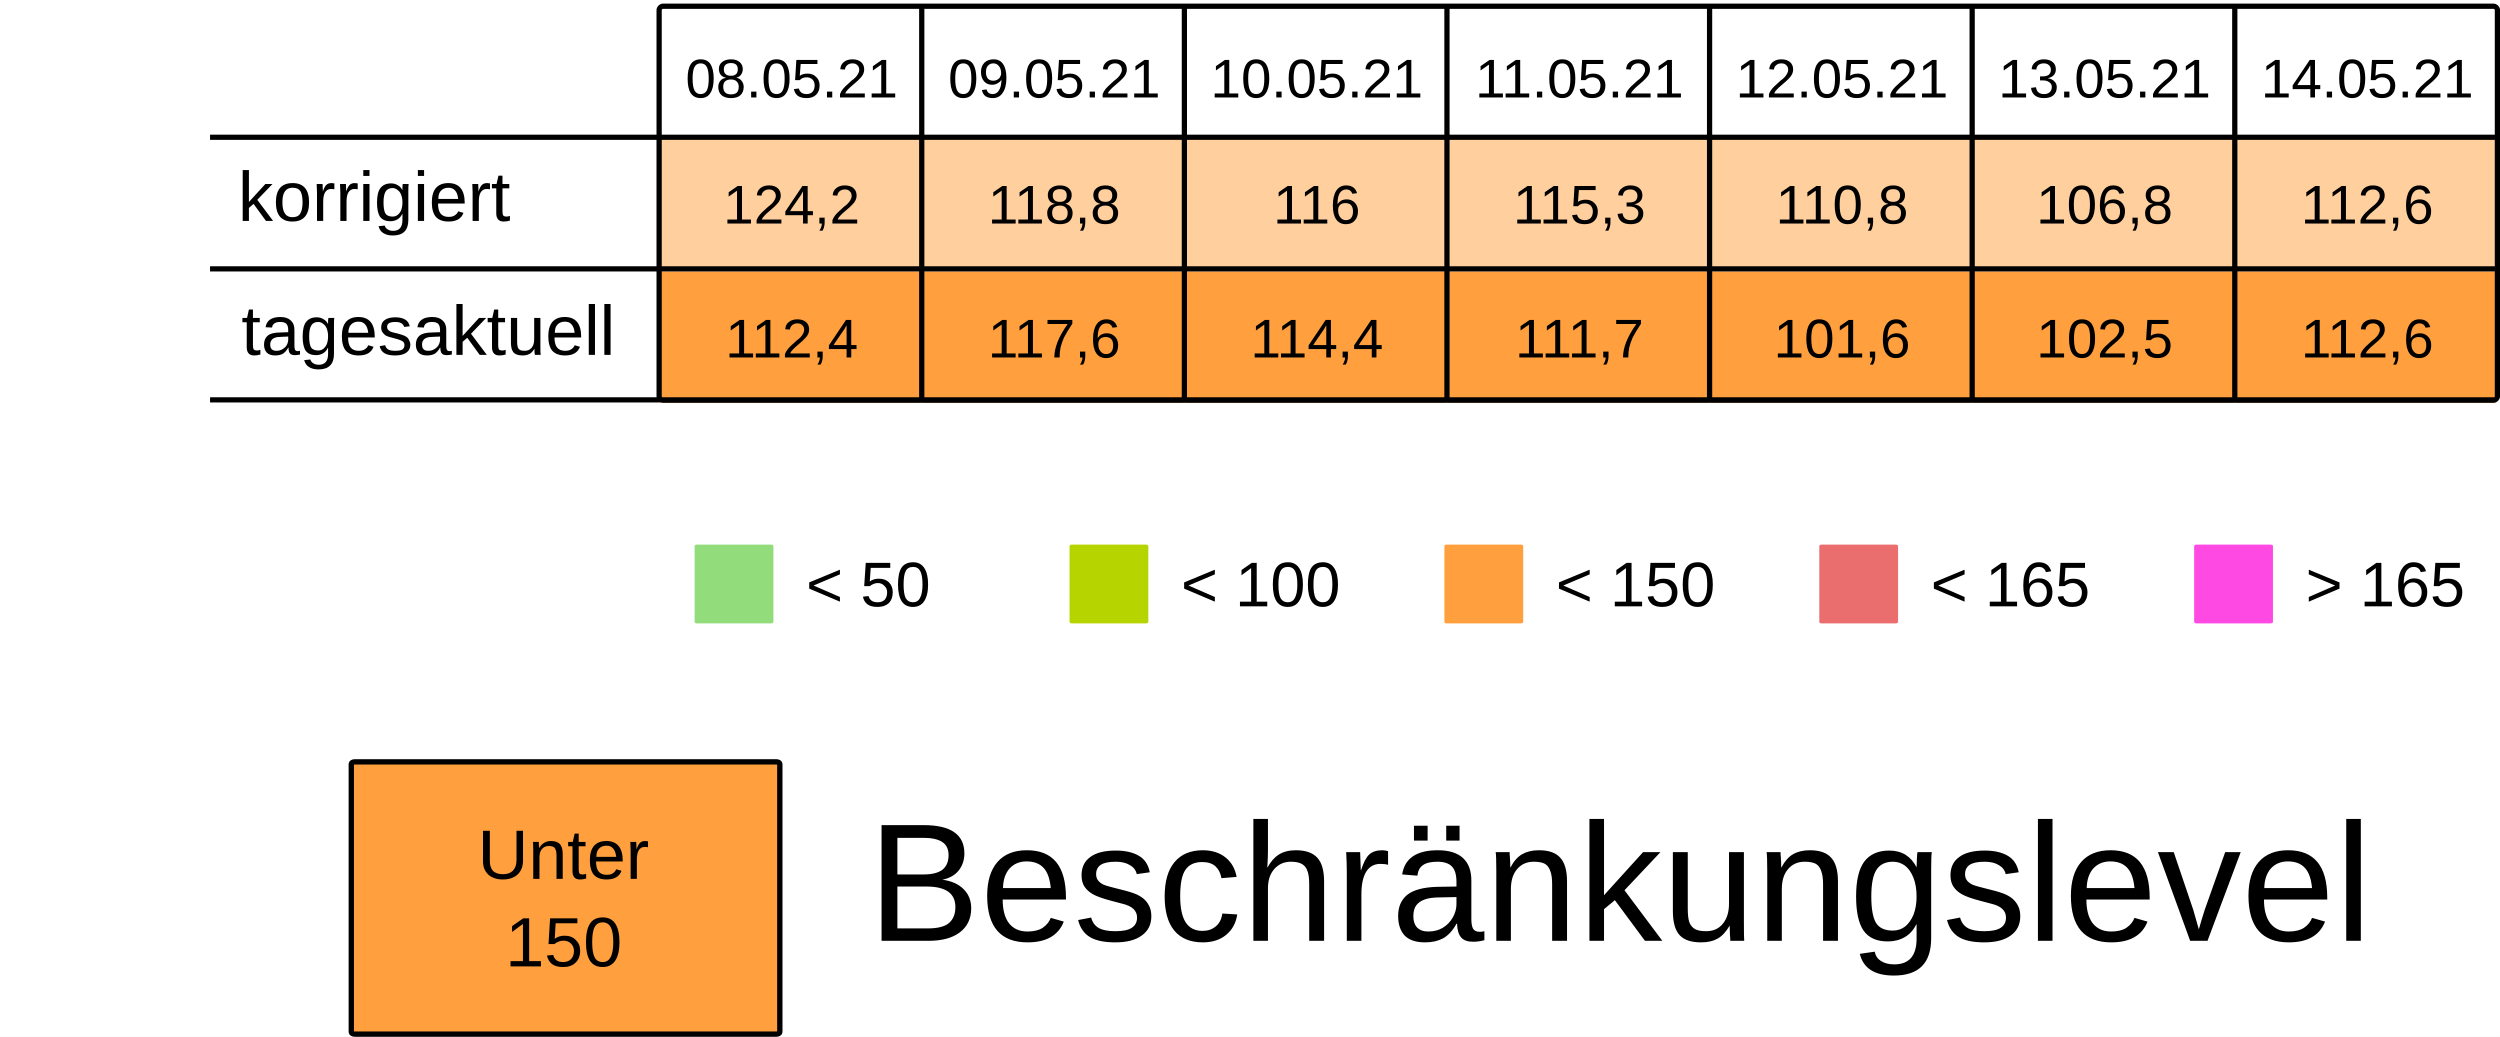
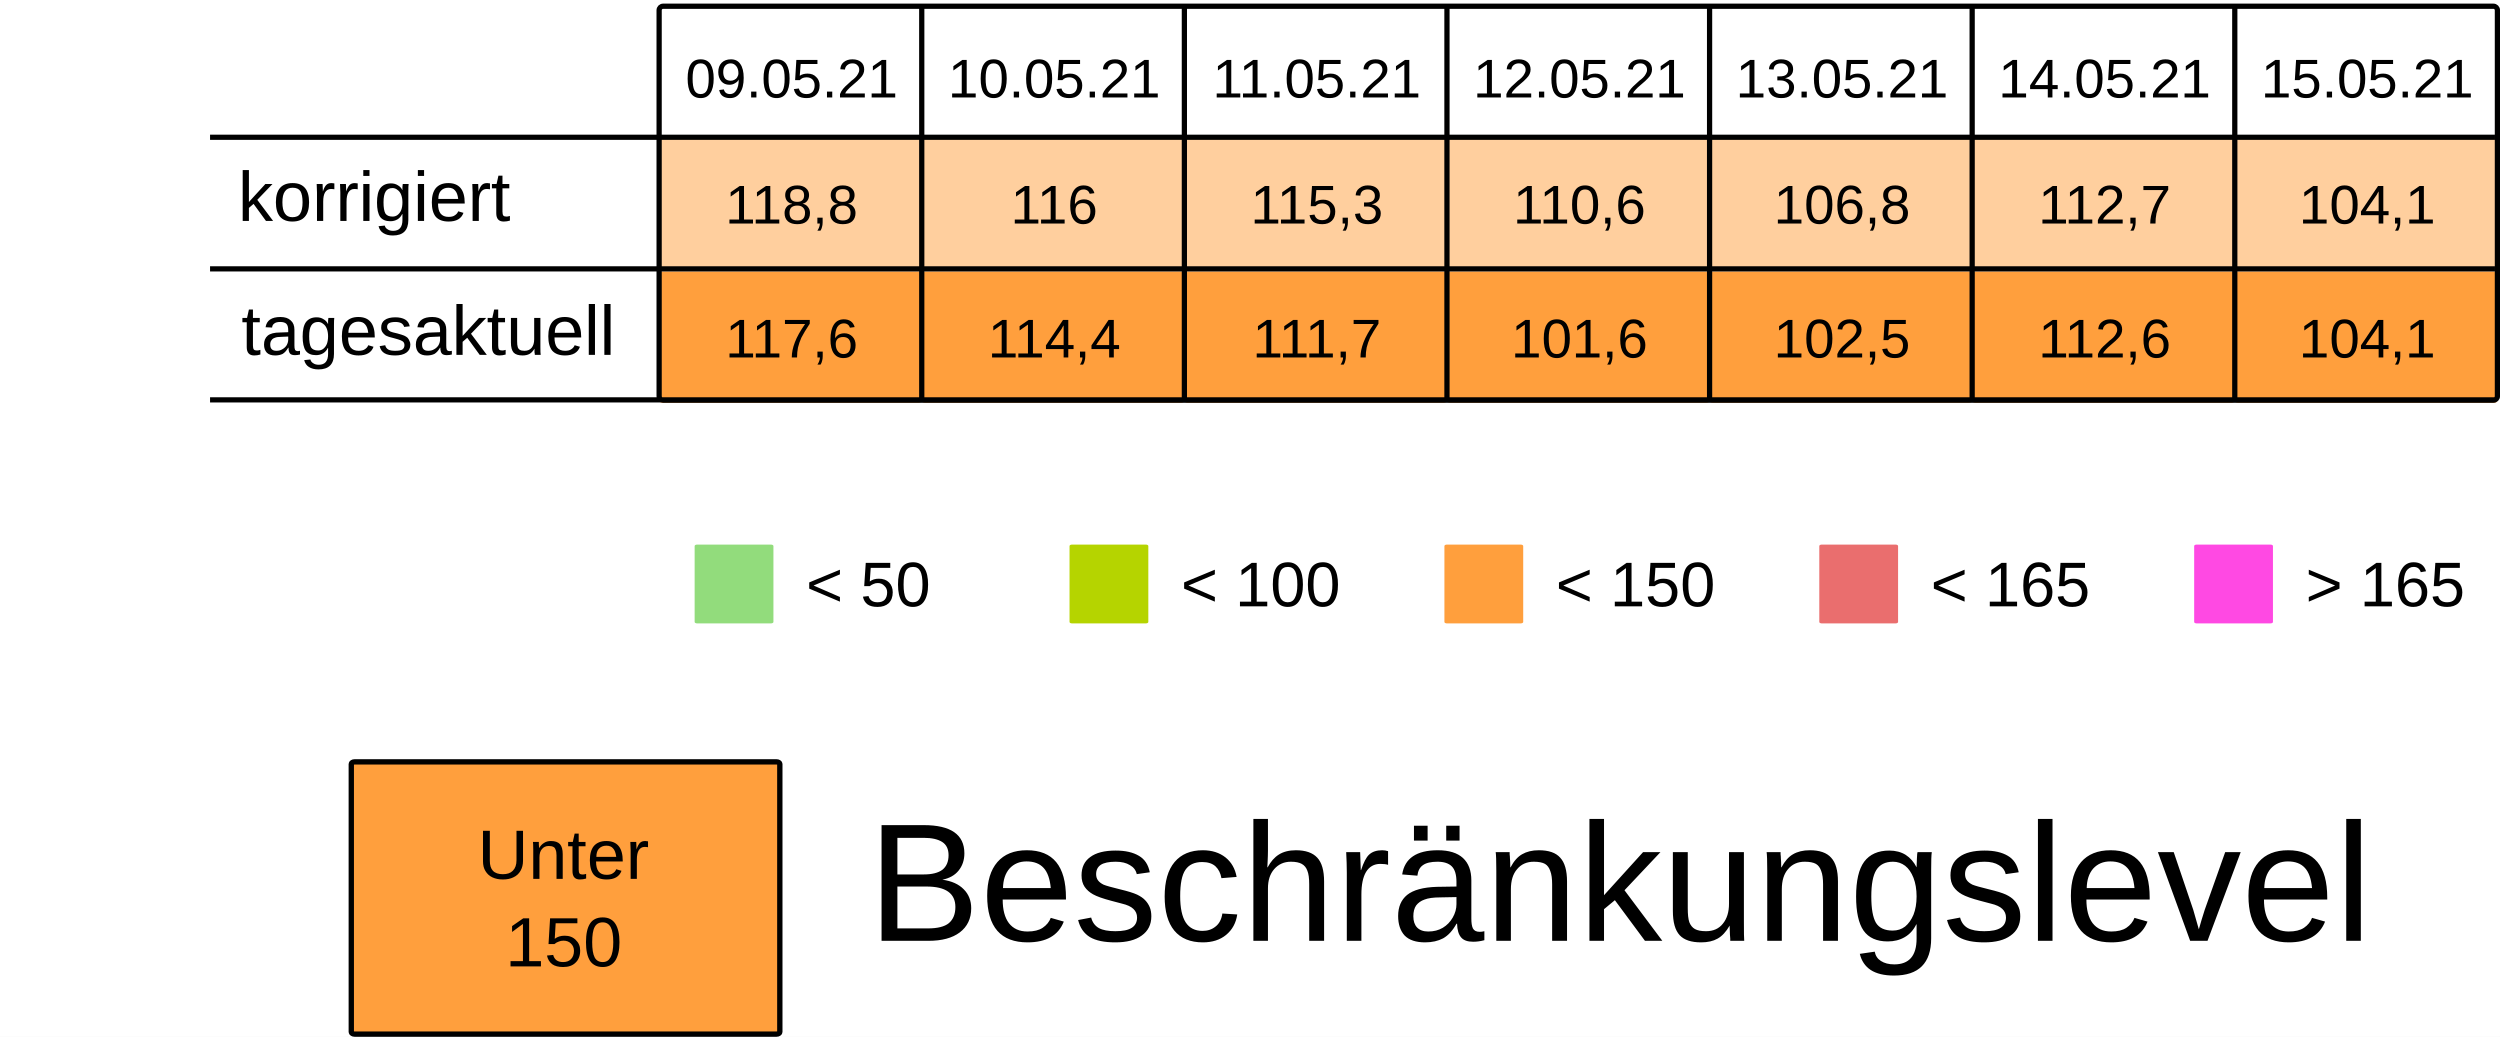
<svg xmlns="http://www.w3.org/2000/svg" viewBox="0 0 125.94 52.229" height="197.399" width="475.994">
  <rect width="100%" height="100%" x="-.001" fill="#fff" />
  <g transform="translate(-13.231 -25.355)">
    <rect ry=".106" rx=".169" y="32.284" x="46.434" height="6.615" width="13.229" fill="#ff9f3d7F" />
    <rect ry=".106" rx=".169" y="32.284" x="59.664" height="6.615" width="13.229" fill="#ff9f3d7F" />
    <rect ry=".106" rx=".169" y="32.284" x="72.893" height="6.615" width="13.229" fill="#ff9f3d7F" />
    <rect ry=".106" rx=".169" y="32.284" x="86.122" height="6.615" width="13.229" fill="#ff9f3d7F" />
    <rect ry=".106" rx=".169" y="32.284" x="99.351" height="6.615" width="13.229" fill="#ff9f3d7F" />
    <rect ry=".106" rx=".169" y="32.284" x="112.58" height="6.615" width="13.229" fill="#ff9f3d7F" />
    <rect ry=".106" rx=".169" y="32.284" x="125.809" height="6.615" width="13.229" fill="#ff9f3d7F" />
    <text y="30.266" x="53.113" style="line-height:125%;-inkscape-font-specification:Arial;text-align:center" font-weight="400" font-size="2.749" letter-spacing="0" word-spacing="0" font-family="Arial" text-anchor="middle" stroke-width=".064">
-       <tspan style="text-align:center" y="30.266" x="53.113">08.05.21</tspan>
+       <tspan style="text-align:center" y="30.266" x="53.113">09.05.21</tspan>
    </text>
    <text y="30.266" x="66.342" style="line-height:125%;-inkscape-font-specification:Arial;text-align:center" font-weight="400" font-size="2.749" letter-spacing="0" word-spacing="0" font-family="Arial" text-anchor="middle" stroke-width=".064">
-       <tspan style="text-align:center" y="30.266" x="66.342">09.05.21</tspan>
+       <tspan style="text-align:center" y="30.266" x="66.342">10.05.21</tspan>
    </text>
    <text y="30.266" x="79.571" style="line-height:125%;-inkscape-font-specification:Arial;text-align:center" font-weight="400" font-size="2.749" letter-spacing="0" word-spacing="0" font-family="Arial" text-anchor="middle" stroke-width=".064">
-       <tspan style="text-align:center" y="30.266" x="79.571">10.05.21</tspan>
+       <tspan style="text-align:center" y="30.266" x="79.571">11.05.21</tspan>
    </text>
    <text y="30.266" x="92.8" style="line-height:125%;-inkscape-font-specification:Arial;text-align:center" font-weight="400" font-size="2.749" letter-spacing="0" word-spacing="0" font-family="Arial" text-anchor="middle" stroke-width=".064">
-       <tspan style="text-align:center" y="30.266" x="92.8">11.05.21</tspan>
+       <tspan style="text-align:center" y="30.266" x="92.8">12.05.21</tspan>
    </text>
    <text y="30.266" x="106.029" style="line-height:125%;-inkscape-font-specification:Arial;text-align:center" font-weight="400" font-size="2.749" letter-spacing="0" word-spacing="0" font-family="Arial" text-anchor="middle" stroke-width=".064">
-       <tspan style="text-align:center" y="30.266" x="106.029">12.05.21</tspan>
+       <tspan style="text-align:center" y="30.266" x="106.029">13.05.21</tspan>
    </text>
    <text y="30.266" x="119.258" style="line-height:125%;-inkscape-font-specification:Arial;text-align:center" font-weight="400" font-size="2.749" letter-spacing="0" word-spacing="0" font-family="Arial" text-anchor="middle" stroke-width=".064">
-       <tspan style="text-align:center" y="30.266" x="119.258">13.05.21</tspan>
+       <tspan style="text-align:center" y="30.266" x="119.258">14.05.21</tspan>
    </text>
    <text y="30.266" x="132.488" style="line-height:125%;-inkscape-font-specification:Arial;text-align:center" font-weight="400" font-size="2.749" letter-spacing="0" word-spacing="0" font-family="Arial" text-anchor="middle" stroke-width=".064">
-       <tspan style="text-align:center" y="30.266" x="132.488">14.05.21</tspan>
+       <tspan style="text-align:center" y="30.266" x="132.488">15.05.21</tspan>
    </text>
    <text y="36.616" x="53.113" style="line-height:125%;-inkscape-font-specification:Arial;text-align:center" font-weight="400" font-size="2.749" letter-spacing="0" word-spacing="0" font-family="Arial" text-anchor="middle" stroke-width=".064">
-       <tspan style="text-align:center" y="36.616" x="53.113">124,2</tspan>
+       <tspan style="text-align:center" y="36.616" x="53.113">118,8</tspan>
    </text>
    <text y="36.616" x="66.342" style="line-height:125%;-inkscape-font-specification:Arial;text-align:center" font-weight="400" font-size="2.749" letter-spacing="0" word-spacing="0" font-family="Arial" text-anchor="middle" stroke-width=".064">
-       <tspan style="text-align:center" y="36.616" x="66.342">118,8</tspan>
+       <tspan style="text-align:center" y="36.616" x="66.342">116</tspan>
    </text>
    <text y="36.616" x="79.571" style="line-height:125%;-inkscape-font-specification:Arial;text-align:center" font-weight="400" font-size="2.749" letter-spacing="0" word-spacing="0" font-family="Arial" text-anchor="middle" stroke-width=".064">
-       <tspan style="text-align:center" y="36.616" x="79.571">116</tspan>
+       <tspan style="text-align:center" y="36.616" x="79.571">115,3</tspan>
    </text>
    <text y="36.616" x="92.8" style="line-height:125%;-inkscape-font-specification:Arial;text-align:center" font-weight="400" font-size="2.749" letter-spacing="0" word-spacing="0" font-family="Arial" text-anchor="middle" stroke-width=".064">
-       <tspan style="text-align:center" y="36.616" x="92.8">115,3</tspan>
+       <tspan style="text-align:center" y="36.616" x="92.8">110,6</tspan>
    </text>
    <text y="36.616" x="106.029" style="line-height:125%;-inkscape-font-specification:Arial;text-align:center" font-weight="400" font-size="2.749" letter-spacing="0" word-spacing="0" font-family="Arial" text-anchor="middle" stroke-width=".064">
-       <tspan style="text-align:center" y="36.616" x="106.029">110,8</tspan>
+       <tspan style="text-align:center" y="36.616" x="106.029">106,8</tspan>
    </text>
    <text y="36.616" x="119.258" style="line-height:125%;-inkscape-font-specification:Arial;text-align:center" font-weight="400" font-size="2.749" letter-spacing="0" word-spacing="0" font-family="Arial" text-anchor="middle" stroke-width=".064">
-       <tspan style="text-align:center" y="36.616" x="119.258">106,8</tspan>
+       <tspan style="text-align:center" y="36.616" x="119.258">112,7</tspan>
    </text>
    <text y="36.616" x="132.488" style="line-height:125%;-inkscape-font-specification:Arial;text-align:center" font-weight="400" font-size="2.749" letter-spacing="0" word-spacing="0" font-family="Arial" text-anchor="middle" stroke-width=".064">
-       <tspan style="text-align:center" y="36.616" x="132.488">112,6</tspan>
+       <tspan style="text-align:center" y="36.616" x="132.488">104,1</tspan>
    </text>
    <rect ry=".071" rx=".12" y="52.79" x="48.224" height="3.969" width="3.969" fill="#92dc7c" />
    <text y="55.896" x="53.84" style="line-height:125%;-inkscape-font-specification:Arial" font-weight="400" font-size="3.175" letter-spacing="0" word-spacing="0" font-family="Arial" stroke-width=".265">
      <tspan y="55.896" x="53.84">&lt; 50</tspan>
    </text>
    <rect ry=".071" rx=".12" y="52.79" x="67.11" height="3.969" width="3.969" fill="#B5D400" />
    <text y="55.896" x="72.726" style="line-height:125%;-inkscape-font-specification:Arial" font-weight="400" font-size="3.175" letter-spacing="0" word-spacing="0" font-family="Arial" stroke-width=".265">
      <tspan y="55.896" x="72.726">&lt; 100</tspan>
    </text>
    <rect ry=".071" rx=".12" y="52.79" x="104.88" height="3.969" width="3.969" fill="#ea6e6e" />
    <text y="55.896" x="110.496" style="line-height:125%;-inkscape-font-specification:Arial" font-weight="400" font-size="3.175" letter-spacing="0" word-spacing="0" font-family="Arial" stroke-width=".265">
      <tspan y="55.896" x="110.496">&lt; 165</tspan>
    </text>
    <rect ry=".071" rx=".12" y="52.79" x="123.765" height="3.969" width="3.969" fill="#FF49E3" />
    <text y="55.896" x="129.381" style="line-height:125%;-inkscape-font-specification:Arial" font-weight="400" font-size="3.175" letter-spacing="0" word-spacing="0" font-family="Arial" stroke-width=".265">
      <tspan y="55.896" x="129.381">&gt; 165</tspan>
    </text>
    <rect ry=".071" rx=".12" y="52.79" x="85.995" height="3.969" width="3.969" fill="#ff9f3d" />
    <text y="55.896" x="91.61" style="line-height:125%;-inkscape-font-specification:Arial" font-weight="400" font-size="3.175" letter-spacing="0" word-spacing="0" font-family="Arial" stroke-width=".265">
      <tspan y="55.896" x="91.61">&lt; 150</tspan>
    </text>
    <rect ry=".106" rx=".169" y="39.031" x="46.435" height="6.615" width="13.229" fill="#ff9f3d" />
    <rect ry=".106" rx=".169" y="39.031" x="59.665" height="6.615" width="13.229" fill="#ff9f3d" />
    <rect ry=".106" rx=".169" y="39.031" x="72.894" height="6.615" width="13.229" fill="#ff9f3d" />
    <rect ry=".106" rx=".169" y="39.031" x="86.123" height="6.615" width="13.229" fill="#ff9f3d" />
    <rect ry=".106" rx=".169" y="39.031" x="99.352" height="6.615" width="13.229" fill="#ff9f3d" />
    <rect ry=".106" rx=".169" y="39.031" x="112.581" height="6.615" width="13.229" fill="#ff9f3d" />
    <rect ry=".106" rx=".169" y="39.031" x="125.81" height="6.615" width="13.229" fill="#ff9f3d" />
    <text y="43.363" x="53.114" style="line-height:125%;-inkscape-font-specification:Arial;text-align:center" font-weight="400" font-size="2.749" letter-spacing="0" word-spacing="0" font-family="Arial" text-anchor="middle" stroke-width=".064">
-       <tspan style="text-align:center" y="43.363" x="53.114">112,4</tspan>
+       <tspan style="text-align:center" y="43.363" x="53.114">117,6</tspan>
    </text>
    <text y="43.363" x="66.343" style="line-height:125%;-inkscape-font-specification:Arial;text-align:center" font-weight="400" font-size="2.749" letter-spacing="0" word-spacing="0" font-family="Arial" text-anchor="middle" stroke-width=".064">
-       <tspan style="text-align:center" y="43.363" x="66.343">117,6</tspan>
+       <tspan style="text-align:center" y="43.363" x="66.343">114,4</tspan>
    </text>
    <text y="43.363" x="79.572" style="line-height:125%;-inkscape-font-specification:Arial;text-align:center" font-weight="400" font-size="2.749" letter-spacing="0" word-spacing="0" font-family="Arial" text-anchor="middle" stroke-width=".064">
-       <tspan style="text-align:center" y="43.363" x="79.572">114,4</tspan>
+       <tspan style="text-align:center" y="43.363" x="79.572">111,7</tspan>
    </text>
    <text y="43.363" x="92.801" style="line-height:125%;-inkscape-font-specification:Arial;text-align:center" font-weight="400" font-size="2.749" letter-spacing="0" word-spacing="0" font-family="Arial" text-anchor="middle" stroke-width=".064">
-       <tspan style="text-align:center" y="43.363" x="92.801">111,7</tspan>
+       <tspan style="text-align:center" y="43.363" x="92.801">101,6</tspan>
    </text>
    <text y="43.363" x="106.03" style="line-height:125%;-inkscape-font-specification:Arial;text-align:center" font-weight="400" font-size="2.749" letter-spacing="0" word-spacing="0" font-family="Arial" text-anchor="middle" stroke-width=".064">
-       <tspan style="text-align:center" y="43.363" x="106.03">101,6</tspan>
+       <tspan style="text-align:center" y="43.363" x="106.03">102,5</tspan>
    </text>
    <text y="43.363" x="119.259" style="line-height:125%;-inkscape-font-specification:Arial;text-align:center" font-weight="400" font-size="2.749" letter-spacing="0" word-spacing="0" font-family="Arial" text-anchor="middle" stroke-width=".064">
-       <tspan style="text-align:center" y="43.363" x="119.259">102,5</tspan>
+       <tspan style="text-align:center" y="43.363" x="119.259">112,6</tspan>
    </text>
    <text y="43.363" x="132.489" style="line-height:125%;-inkscape-font-specification:Arial;text-align:center" font-weight="400" font-size="2.749" letter-spacing="0" word-spacing="0" font-family="Arial" text-anchor="middle" stroke-width=".064">
-       <tspan style="text-align:center" y="43.363" x="132.489">112,6</tspan>
+       <tspan style="text-align:center" y="43.363" x="132.489">104,1</tspan>
    </text>
    <text style="line-height:125%;-inkscape-font-specification:Arial" x="25.224" y="36.483" font-weight="400" font-size="3.528" font-family="Arial" letter-spacing="0" word-spacing="0" stroke-width=".265">
      <tspan x="25.224" y="36.483">korrigiert</tspan>
    </text>
    <text style="line-height:125%;-inkscape-font-specification:Arial" x="25.396" y="43.23" font-weight="400" font-size="3.528" font-family="Arial" letter-spacing="0" word-spacing="0" stroke-width=".265">
      <tspan x="25.396" y="43.23">tagesaktuell</tspan>
    </text>
    <path d="M59.665 25.802v19.844zm13.23 0v19.844zm13.228 0v19.844zm13.23 0v19.844zm13.228 0v19.844zm13.23 0v19.844zM23.812 32.27h115.096zm0 6.629h115.096zm0 6.6h115.096zm22.823-19.83h92.206c.11 0 .2.09.2.2v19.445a.2.2 0 01-.2.2H46.635a.2.2 0 01-.2-.2V25.869c0-.11.089-.2.2-.2z" fill="none" stroke="#000" stroke-width=".264" />
    <rect ry=".108" rx=".169" y="63.735" x="30.927" height="13.715" width="21.588" fill="#ff9f3d" stroke-miterlimit="0" stroke="#000" stroke-width=".269" />
    <text y="69.629" x="41.626" style="line-height:125%;-inkscape-font-specification:Arial;text-align:center" font-weight="400" font-size="3.528" letter-spacing="0" word-spacing="0" font-family="Arial" text-anchor="middle" stroke-width=".265">
      <tspan style="text-align:center" y="69.629" x="42.1">Unter</tspan>
      <tspan style="text-align:center" y="74.038" x="41.626">150</tspan>
    </text>
    <text style="line-height:125%;-inkscape-font-specification:Arial" x="56.955" y="72.75" font-weight="400" font-size="8.467" font-family="Arial" letter-spacing="0" word-spacing="0" stroke-width=".265">
      <tspan x="56.955" y="72.75">Beschränkungslevel</tspan>
    </text>
  </g>
</svg>
